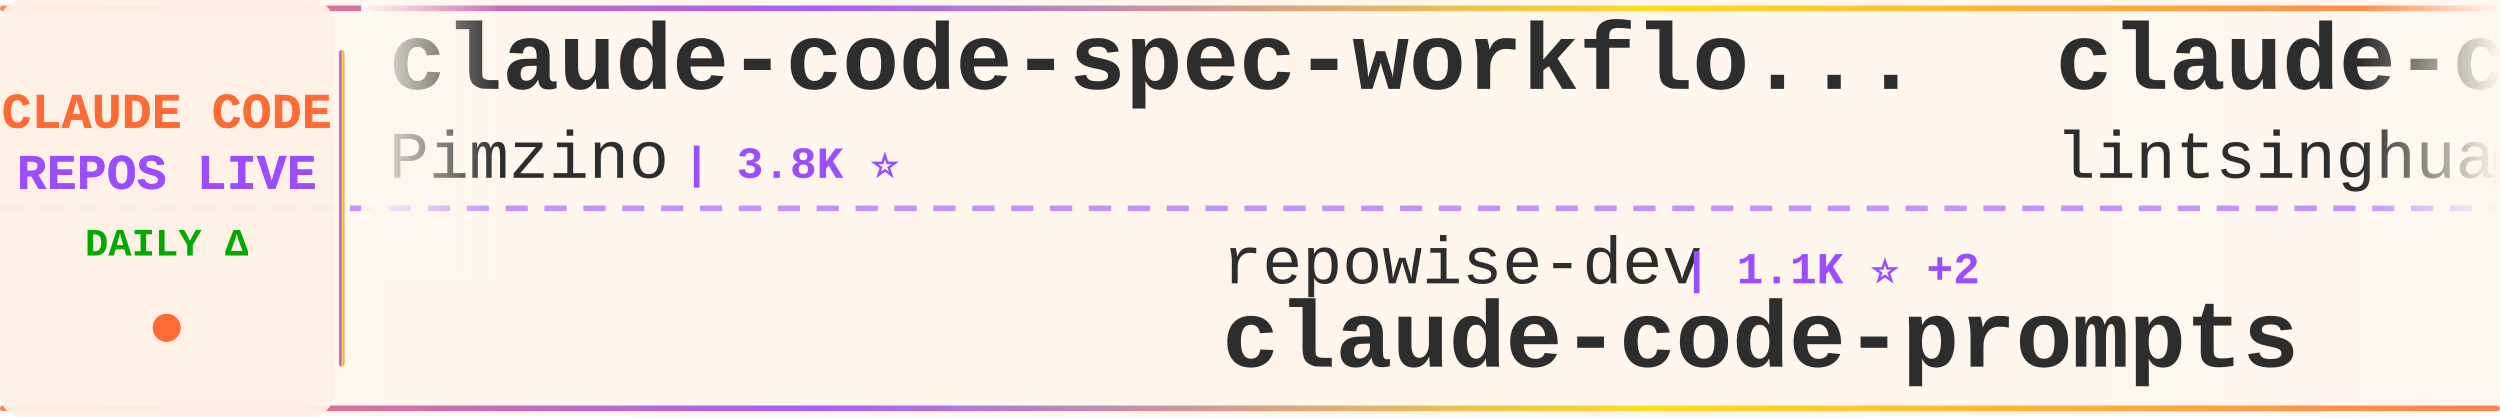
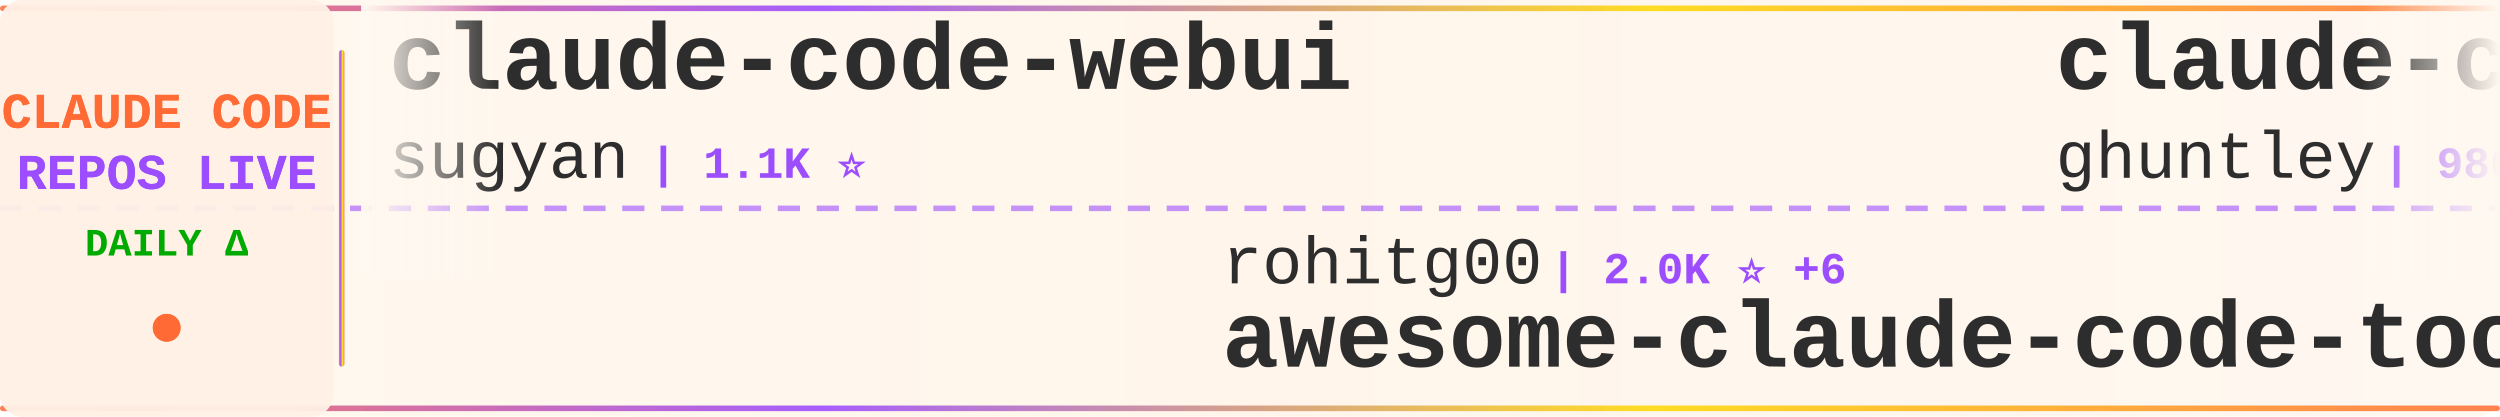
<svg xmlns="http://www.w3.org/2000/svg" width="900" height="150">
  <defs>
    <linearGradient id="tickerBg" x1="0%" y1="0%" x2="100%" y2="0%">
      <stop offset="0%" style="stop-color:#fff8f0;stop-opacity:0.98" />
      <stop offset="50%" style="stop-color:#fff5eb;stop-opacity:1" />
      <stop offset="100%" style="stop-color:#fff8f0;stop-opacity:0.98" />
    </linearGradient>
    <linearGradient id="borderGrad" x1="0%" y1="0%" x2="100%" y2="0%">
      <stop offset="0%" style="stop-color:#FF6B35;stop-opacity:0.85">
        <animate attributeName="stop-opacity" values="0.85;1;0.85" dur="2s" repeatCount="indefinite" />
      </stop>
      <stop offset="33%" style="stop-color:#9C4EFF;stop-opacity:0.9">
        <animate attributeName="stop-opacity" values="0.9;1;0.9" dur="2.2s" repeatCount="indefinite" />
      </stop>
      <stop offset="66%" style="stop-color:#FFD700;stop-opacity:0.85">
        <animate attributeName="stop-opacity" values="0.85;1;0.85" dur="1.8s" repeatCount="indefinite" />
      </stop>
      <stop offset="100%" style="stop-color:#FF6B35;stop-opacity:0.85">
        <animate attributeName="stop-opacity" values="0.85;1;0.85" dur="2s" repeatCount="indefinite" />
      </stop>
    </linearGradient>
    <filter id="textGlow">
      <feGaussianBlur stdDeviation="0.15" result="coloredBlur" />
      <feMerge>
        <feMergeNode in="coloredBlur" />
        <feMergeNode in="SourceGraphic" />
      </feMerge>
    </filter>
    <filter id="metricGlow">
      <feGaussianBlur stdDeviation="0.2" result="coloredBlur" />
      <feMerge>
        <feMergeNode in="coloredBlur" />
        <feMergeNode in="SourceGraphic" />
      </feMerge>
    </filter>
    <linearGradient id="leftFade" x1="0%" y1="0%" x2="100%" y2="0%">
      <stop offset="0%" style="stop-color:#fff8f0;stop-opacity:1" />
      <stop offset="100%" style="stop-color:#fff8f0;stop-opacity:0" />
    </linearGradient>
    <linearGradient id="rightFade" x1="0%" y1="0%" x2="100%" y2="0%">
      <stop offset="0%" style="stop-color:#fff8f0;stop-opacity:0" />
      <stop offset="100%" style="stop-color:#fff8f0;stop-opacity:1" />
    </linearGradient>
  </defs>
  <rect width="900" height="150" fill="url(#tickerBg)" rx="8" />
  <rect x="0" y="2" width="900" height="2" fill="url(#borderGrad)" rx="1" />
  <rect x="0" y="146" width="900" height="2" fill="url(#borderGrad)" rx="1" />
  <line x1="0" y1="75" x2="900" y2="75" stroke="#9C4EFF" stroke-width="2" stroke-dasharray="8 6" opacity="0.6" />
  <rect x="0" y="0" width="120" height="150" fill="#fff0e6" opacity="0.95" rx="8" />
  <text x="60" y="46" font-family="'Courier New', monospace" font-size="18" font-weight="bold" fill="#FF6B35" text-anchor="middle" filter="url(#textGlow)">
    CLAUDE CODE
  </text>
  <text x="60" y="68" font-family="'Courier New', monospace" font-size="18" font-weight="bold" fill="#9C4EFF" text-anchor="middle" filter="url(#textGlow)">
    REPOS LIVE
  </text>
  <text x="60" y="92" font-family="'Courier New', monospace" font-size="14" font-weight="bold" fill="#00aa00" text-anchor="middle">
    DAILY Δ
  </text>
  <circle cx="60" cy="118" r="5" fill="#FF6B35" filter="url(#metricGlow)">
    <animate attributeName="r" values="4;6;4" dur="1.5s" repeatCount="indefinite" />
    <animate attributeName="opacity" values="0.6;1;0.6" dur="1.5s" repeatCount="indefinite" />
  </circle>
  <rect x="122" y="18" width="2" height="114" fill="url(#borderGrad)" rx="1" />
  <clipPath id="tickerClip">
    <rect x="130" y="0" width="770" height="150" />
  </clipPath>
  <g clip-path="url(#tickerClip)">
    <g id="tickerItems">
      <animateTransform attributeName="transform" attributeType="XML" type="translate" from="0 0" to="-3000 0" dur="54s" repeatCount="indefinite" />
      <g transform="translate(0, 0)">
-         <text x="140" y="32" font-family="'Courier New', monospace" font-size="34" font-weight="bold" fill="#2d2d2d">claude-code-spec-workflo...</text>
-         <text x="140" y="64" font-family="'Courier New', monospace" font-size="24" font-weight="normal" fill="#2d2d2d" opacity="1.0">Pimzino</text>
-         <text x="246" y="64" font-family="'Courier New', monospace" font-size="16" font-weight="bold" fill="#9C4EFF"> | 3.8K ⭐</text>
+         <text x="140" y="32" font-family="'Courier New', monospace" font-size="34" font-weight="bold" fill="#2d2d2d">claude-code-webui</text>
+         <text x="140" y="64" font-family="'Courier New', monospace" font-size="24" font-weight="normal" fill="#2d2d2d" opacity="1.0">sugyan</text>
+         <text x="234" y="64" font-family="'Courier New', monospace" font-size="16" font-weight="bold" fill="#9C4EFF"> | 1.1K ⭐</text>
      </g>
      <g transform="translate(300, 0)">
-         <text x="140" y="102" font-family="'Courier New', monospace" font-size="24" font-weight="normal" fill="#2d2d2d" opacity="1.0">repowise-dev</text>
-         <text x="306" y="102" font-family="'Courier New', monospace" font-size="16" font-weight="bold" fill="#9C4EFF"> | 1.1K ⭐ +2</text>
-         <text x="140" y="132" font-family="'Courier New', monospace" font-size="34" font-weight="bold" fill="#2d2d2d">claude-code-prompts</text>
+         <text x="140" y="102" font-family="'Courier New', monospace" font-size="24" font-weight="normal" fill="#2d2d2d" opacity="1.0">rohitg00</text>
+         <text x="258" y="102" font-family="'Courier New', monospace" font-size="16" font-weight="bold" fill="#9C4EFF"> | 2.0K ⭐ +6</text>
+         <text x="140" y="132" font-family="'Courier New', monospace" font-size="34" font-weight="bold" fill="#2d2d2d">awesome-claude-code-tool...</text>
      </g>
      <g transform="translate(600, 0)">
-         <text x="140" y="32" font-family="'Courier New', monospace" font-size="34" font-weight="bold" fill="#2d2d2d">claude-code-book</text>
-         <text x="140" y="64" font-family="'Courier New', monospace" font-size="24" font-weight="normal" fill="#2d2d2d" opacity="1.0">lintsinghua</text>
-         <text x="294" y="64" font-family="'Courier New', monospace" font-size="16" font-weight="bold" fill="#9C4EFF"> | 3.6K ⭐ +7</text>
+         <text x="140" y="32" font-family="'Courier New', monospace" font-size="34" font-weight="bold" fill="#2d2d2d">claude-code-source-code-...</text>
+         <text x="140" y="64" font-family="'Courier New', monospace" font-size="24" font-weight="normal" fill="#2d2d2d" opacity="1.0">ghuntley</text>
+         <text x="258" y="64" font-family="'Courier New', monospace" font-size="16" font-weight="bold" fill="#9C4EFF"> | 980 ⭐</text>
      </g>
      <g transform="translate(900, 0)">
-         <text x="140" y="102" font-family="'Courier New', monospace" font-size="24" font-weight="normal" fill="#2d2d2d" opacity="1.0">LING71671</text>
-         <text x="270" y="102" font-family="'Courier New', monospace" font-size="16" font-weight="bold" fill="#9C4EFF"> | 874 ⭐</text>
-         <text x="140" y="132" font-family="'Courier New', monospace" font-size="34" font-weight="bold" fill="#2d2d2d">Open-ClaudeCode</text>
+         <text x="140" y="102" font-family="'Courier New', monospace" font-size="24" font-weight="normal" fill="#2d2d2d" opacity="1.0">pedrohcgs</text>
+         <text x="270" y="102" font-family="'Courier New', monospace" font-size="16" font-weight="bold" fill="#9C4EFF"> | 1.2K ⭐ +5</text>
+         <text x="140" y="132" font-family="'Courier New', monospace" font-size="34" font-weight="bold" fill="#2d2d2d">claude-code-my-workflow</text>
      </g>
      <g transform="translate(1200, 0)">
-         <text x="140" y="32" font-family="'Courier New', monospace" font-size="34" font-weight="bold" fill="#2d2d2d">claude-howto</text>
-         <text x="140" y="64" font-family="'Courier New', monospace" font-size="24" font-weight="normal" fill="#2d2d2d" opacity="1.0">luongnv89</text>
-         <text x="270" y="64" font-family="'Courier New', monospace" font-size="16" font-weight="bold" fill="#9C4EFF"> | 35.1K ⭐ +80</text>
+         <text x="140" y="32" font-family="'Courier New', monospace" font-size="34" font-weight="bold" fill="#2d2d2d">claude-code-analysis</text>
+         <text x="140" y="64" font-family="'Courier New', monospace" font-size="24" font-weight="normal" fill="#2d2d2d" opacity="1.0">liuup</text>
+         <text x="222" y="64" font-family="'Courier New', monospace" font-size="16" font-weight="bold" fill="#9C4EFF"> | 3.0K ⭐ +20</text>
      </g>
      <g transform="translate(1500, 0)">
-         <text x="140" y="102" font-family="'Courier New', monospace" font-size="24" font-weight="normal" fill="#2d2d2d" opacity="1.0">Yeachan-Heo</text>
-         <text x="294" y="102" font-family="'Courier New', monospace" font-size="16" font-weight="bold" fill="#9C4EFF"> | 35.9K ⭐ +49</text>
-         <text x="140" y="132" font-family="'Courier New', monospace" font-size="34" font-weight="bold" fill="#2d2d2d">oh-my-claudecode</text>
+         <text x="140" y="102" font-family="'Courier New', monospace" font-size="24" font-weight="normal" fill="#2d2d2d" opacity="1.0">KPR111</text>
+         <text x="234" y="102" font-family="'Courier New', monospace" font-size="16" font-weight="bold" fill="#9C4EFF"> | 18 ⭐</text>
+         <text x="140" y="132" font-family="'Courier New', monospace" font-size="34" font-weight="bold" fill="#2d2d2d">Claude-Code</text>
      </g>
      <g transform="translate(1800, 0)">
-         <text x="140" y="32" font-family="'Courier New', monospace" font-size="34" font-weight="bold" fill="#2d2d2d">claude-code-source</text>
-         <text x="140" y="64" font-family="'Courier New', monospace" font-size="24" font-weight="normal" fill="#2d2d2d" opacity="1.0">JrCx7scC</text>
-         <text x="258" y="64" font-family="'Courier New', monospace" font-size="16" font-weight="bold" fill="#9C4EFF"> | 370 ⭐</text>
+         <text x="140" y="32" font-family="'Courier New', monospace" font-size="34" font-weight="bold" fill="#2d2d2d">claude-code-cli</text>
+         <text x="140" y="64" font-family="'Courier New', monospace" font-size="24" font-weight="normal" fill="#2d2d2d" opacity="1.0">huangserva</text>
+         <text x="282" y="64" font-family="'Courier New', monospace" font-size="16" font-weight="bold" fill="#9C4EFF"> | 598 ⭐ +1</text>
      </g>
      <g transform="translate(2100, 0)">
-         <text x="140" y="102" font-family="'Courier New', monospace" font-size="24" font-weight="normal" fill="#2d2d2d" opacity="1.0">davila7</text>
-         <text x="246" y="102" font-family="'Courier New', monospace" font-size="16" font-weight="bold" fill="#9C4EFF"> | 27.8K ⭐ +17</text>
-         <text x="140" y="132" font-family="'Courier New', monospace" font-size="34" font-weight="bold" fill="#2d2d2d">claude-code-templates</text>
+         <text x="140" y="102" font-family="'Courier New', monospace" font-size="24" font-weight="normal" fill="#2d2d2d" opacity="1.0">luyao618</text>
+         <text x="258" y="102" font-family="'Courier New', monospace" font-size="16" font-weight="bold" fill="#9C4EFF"> | 1.5K ⭐ +4</text>
+         <text x="140" y="132" font-family="'Courier New', monospace" font-size="34" font-weight="bold" fill="#2d2d2d">Claude-Code-Source-Study</text>
      </g>
      <g transform="translate(2400, 0)">
-         <text x="140" y="32" font-family="'Courier New', monospace" font-size="34" font-weight="bold" fill="#2d2d2d">CLIProxyAPI</text>
-         <text x="140" y="64" font-family="'Courier New', monospace" font-size="24" font-weight="normal" fill="#2d2d2d" opacity="1.0">router-for-me</text>
-         <text x="318" y="64" font-family="'Courier New', monospace" font-size="16" font-weight="bold" fill="#9C4EFF"> | 36.3K ⭐ +136</text>
+         <text x="140" y="32" font-family="'Courier New', monospace" font-size="34" font-weight="bold" fill="#2d2d2d">claude-code-router</text>
+         <text x="140" y="64" font-family="'Courier New', monospace" font-size="24" font-weight="normal" fill="#2d2d2d" opacity="1.0">musistudio</text>
+         <text x="282" y="64" font-family="'Courier New', monospace" font-size="16" font-weight="bold" fill="#9C4EFF"> | 34.8K ⭐ +25</text>
      </g>
      <g transform="translate(2700, 0)">
-         <text x="140" y="102" font-family="'Courier New', monospace" font-size="24" font-weight="normal" fill="#2d2d2d" opacity="1.0">777genius</text>
-         <text x="270" y="102" font-family="'Courier New', monospace" font-size="16" font-weight="bold" fill="#9C4EFF"> | 913 ⭐</text>
-         <text x="140" y="132" font-family="'Courier New', monospace" font-size="34" font-weight="bold" fill="#2d2d2d">claude-code-source-code</text>
+         <text x="140" y="102" font-family="'Courier New', monospace" font-size="24" font-weight="normal" fill="#2d2d2d" opacity="1.0">Alishahryar1</text>
+         <text x="306" y="102" font-family="'Courier New', monospace" font-size="16" font-weight="bold" fill="#9C4EFF"> | 32.8K ⭐ +201</text>
+         <text x="140" y="132" font-family="'Courier New', monospace" font-size="34" font-weight="bold" fill="#2d2d2d">free-claude-code</text>
      </g>
      <g transform="translate(3000, 0)">
-         <text x="140" y="32" font-family="'Courier New', monospace" font-size="34" font-weight="bold" fill="#2d2d2d">claude-code-spec-workflo...</text>
-         <text x="140" y="64" font-family="'Courier New', monospace" font-size="24" font-weight="normal" fill="#2d2d2d" opacity="1.0">Pimzino</text>
-         <text x="246" y="64" font-family="'Courier New', monospace" font-size="16" font-weight="bold" fill="#9C4EFF"> | 3.8K ⭐</text>
+         <text x="140" y="32" font-family="'Courier New', monospace" font-size="34" font-weight="bold" fill="#2d2d2d">claude-code-webui</text>
+         <text x="140" y="64" font-family="'Courier New', monospace" font-size="24" font-weight="normal" fill="#2d2d2d" opacity="1.0">sugyan</text>
+         <text x="234" y="64" font-family="'Courier New', monospace" font-size="16" font-weight="bold" fill="#9C4EFF"> | 1.1K ⭐</text>
      </g>
      <g transform="translate(3300, 0)">
-         <text x="140" y="102" font-family="'Courier New', monospace" font-size="24" font-weight="normal" fill="#2d2d2d" opacity="1.0">repowise-dev</text>
-         <text x="306" y="102" font-family="'Courier New', monospace" font-size="16" font-weight="bold" fill="#9C4EFF"> | 1.1K ⭐ +2</text>
-         <text x="140" y="132" font-family="'Courier New', monospace" font-size="34" font-weight="bold" fill="#2d2d2d">claude-code-prompts</text>
+         <text x="140" y="102" font-family="'Courier New', monospace" font-size="24" font-weight="normal" fill="#2d2d2d" opacity="1.0">rohitg00</text>
+         <text x="258" y="102" font-family="'Courier New', monospace" font-size="16" font-weight="bold" fill="#9C4EFF"> | 2.0K ⭐ +6</text>
+         <text x="140" y="132" font-family="'Courier New', monospace" font-size="34" font-weight="bold" fill="#2d2d2d">awesome-claude-code-tool...</text>
      </g>
      <g transform="translate(3600, 0)">
-         <text x="140" y="32" font-family="'Courier New', monospace" font-size="34" font-weight="bold" fill="#2d2d2d">claude-code-book</text>
-         <text x="140" y="64" font-family="'Courier New', monospace" font-size="24" font-weight="normal" fill="#2d2d2d" opacity="1.0">lintsinghua</text>
-         <text x="294" y="64" font-family="'Courier New', monospace" font-size="16" font-weight="bold" fill="#9C4EFF"> | 3.6K ⭐ +7</text>
+         <text x="140" y="32" font-family="'Courier New', monospace" font-size="34" font-weight="bold" fill="#2d2d2d">claude-code-source-code-...</text>
+         <text x="140" y="64" font-family="'Courier New', monospace" font-size="24" font-weight="normal" fill="#2d2d2d" opacity="1.0">ghuntley</text>
+         <text x="258" y="64" font-family="'Courier New', monospace" font-size="16" font-weight="bold" fill="#9C4EFF"> | 980 ⭐</text>
      </g>
      <g transform="translate(3900, 0)">
-         <text x="140" y="102" font-family="'Courier New', monospace" font-size="24" font-weight="normal" fill="#2d2d2d" opacity="1.0">LING71671</text>
-         <text x="270" y="102" font-family="'Courier New', monospace" font-size="16" font-weight="bold" fill="#9C4EFF"> | 874 ⭐</text>
-         <text x="140" y="132" font-family="'Courier New', monospace" font-size="34" font-weight="bold" fill="#2d2d2d">Open-ClaudeCode</text>
+         <text x="140" y="102" font-family="'Courier New', monospace" font-size="24" font-weight="normal" fill="#2d2d2d" opacity="1.0">pedrohcgs</text>
+         <text x="270" y="102" font-family="'Courier New', monospace" font-size="16" font-weight="bold" fill="#9C4EFF"> | 1.2K ⭐ +5</text>
+         <text x="140" y="132" font-family="'Courier New', monospace" font-size="34" font-weight="bold" fill="#2d2d2d">claude-code-my-workflow</text>
      </g>
    </g>
  </g>
  <rect x="130" y="0" width="50" height="100" fill="url(#leftFade)" />
  <rect x="850" y="0" width="50" height="100" fill="url(#rightFade)" />
</svg>
